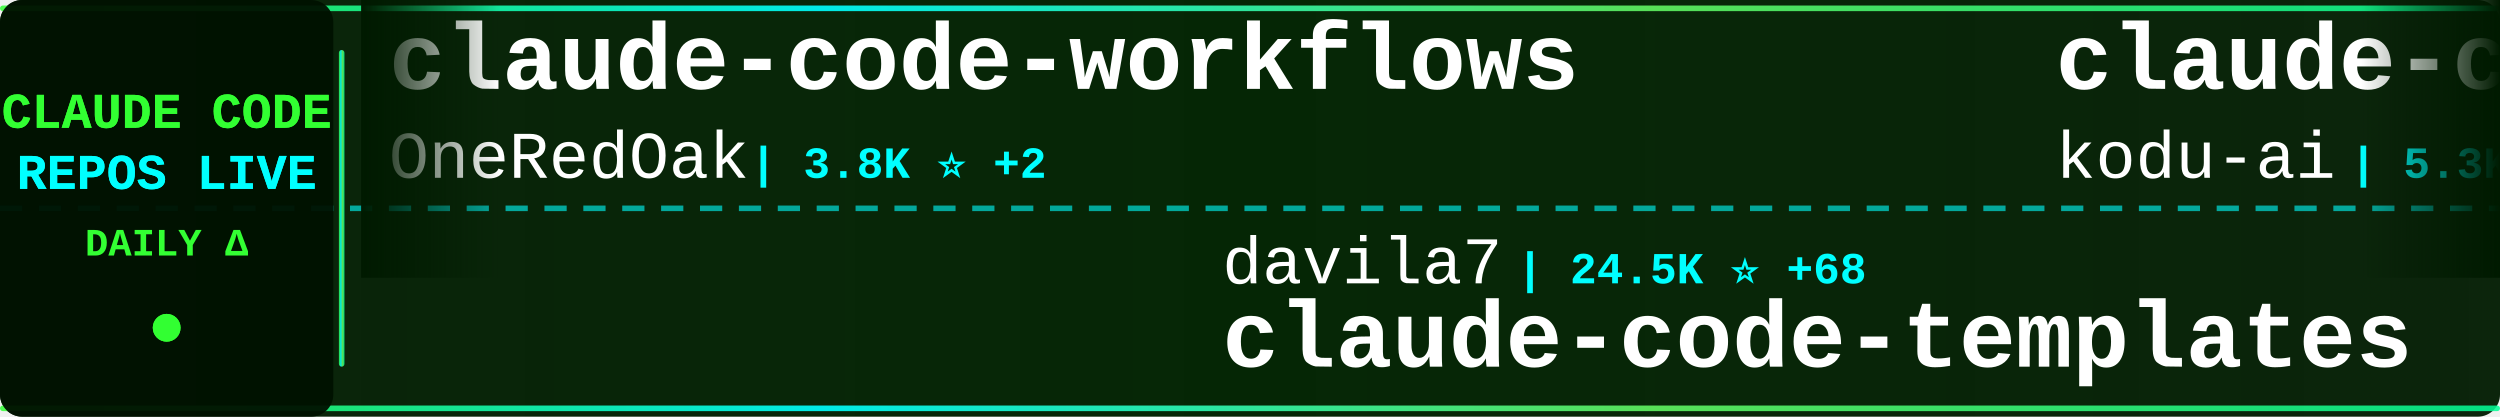
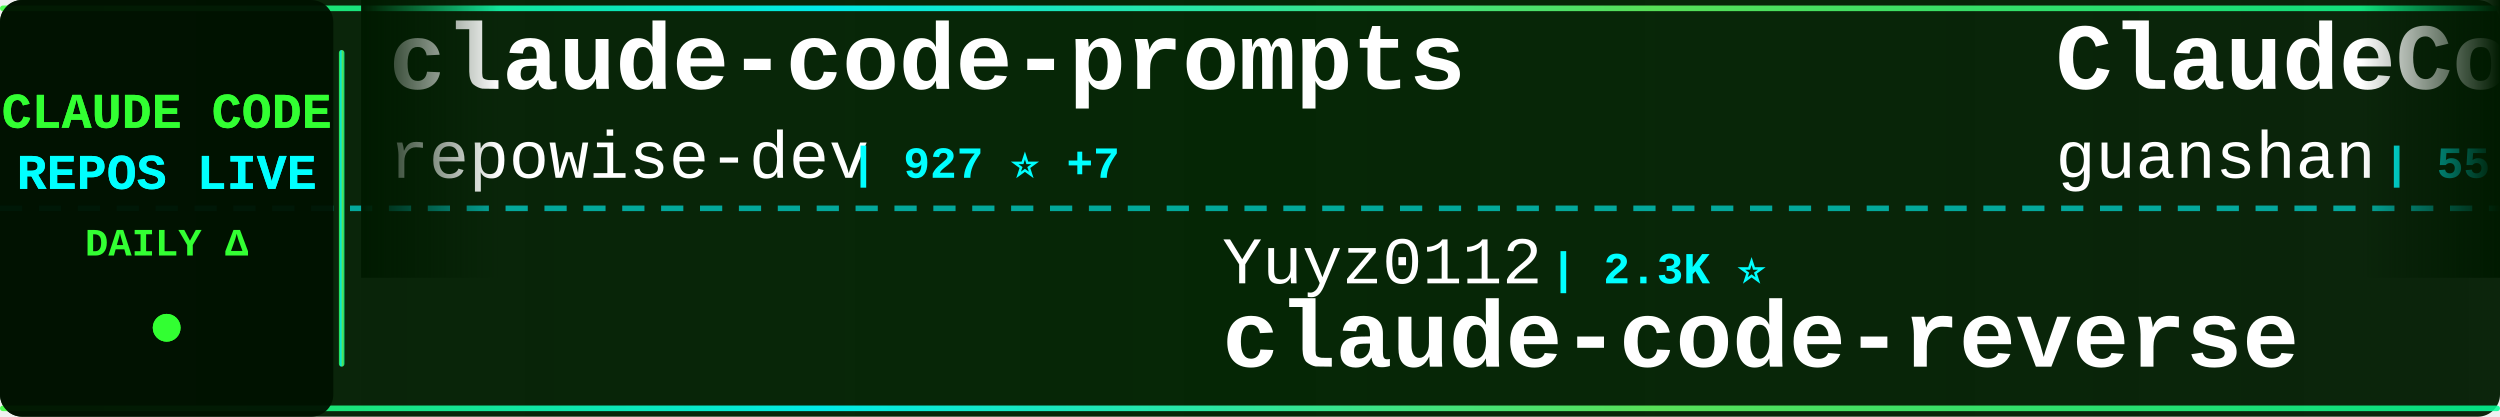
<svg xmlns="http://www.w3.org/2000/svg" width="900" height="150">
  <defs>
    <linearGradient id="tickerBg" x1="0%" y1="0%" x2="100%" y2="0%">
      <stop offset="0%" style="stop-color:#001a00;stop-opacity:0.95" />
      <stop offset="50%" style="stop-color:#002200;stop-opacity:0.98" />
      <stop offset="100%" style="stop-color:#001a00;stop-opacity:0.95" />
    </linearGradient>
    <linearGradient id="borderGrad" x1="0%" y1="0%" x2="100%" y2="0%">
      <stop offset="0%" style="stop-color:#33ff33;stop-opacity:0.85">
        <animate attributeName="stop-opacity" values="0.85;1;0.85" dur="2s" repeatCount="indefinite" />
      </stop>
      <stop offset="33%" style="stop-color:#00ffff;stop-opacity:0.9">
        <animate attributeName="stop-opacity" values="0.9;1;0.9" dur="2.2s" repeatCount="indefinite" />
      </stop>
      <stop offset="66%" style="stop-color:#66ff66;stop-opacity:0.85">
        <animate attributeName="stop-opacity" values="0.85;1;0.85" dur="1.8s" repeatCount="indefinite" />
      </stop>
      <stop offset="100%" style="stop-color:#00ff99;stop-opacity:0.85">
        <animate attributeName="stop-opacity" values="0.85;1;0.85" dur="2s" repeatCount="indefinite" />
      </stop>
    </linearGradient>
    <filter id="textGlow">
      <feGaussianBlur stdDeviation="0.1" result="coloredBlur" />
      <feMerge>
        <feMergeNode in="coloredBlur" />
        <feMergeNode in="SourceGraphic" />
      </feMerge>
    </filter>
    <filter id="metricGlow">
      <feGaussianBlur stdDeviation="0.2" result="coloredBlur" />
      <feMerge>
        <feMergeNode in="coloredBlur" />
        <feMergeNode in="SourceGraphic" />
      </feMerge>
    </filter>
    <linearGradient id="leftFade" x1="0%" y1="0%" x2="100%" y2="0%">
      <stop offset="0%" style="stop-color:#001a00;stop-opacity:1" />
      <stop offset="100%" style="stop-color:#001a00;stop-opacity:0" />
    </linearGradient>
    <linearGradient id="rightFade" x1="0%" y1="0%" x2="100%" y2="0%">
      <stop offset="0%" style="stop-color:#001a00;stop-opacity:0" />
      <stop offset="100%" style="stop-color:#001a00;stop-opacity:1" />
    </linearGradient>
  </defs>
  <rect width="900" height="150" fill="url(#tickerBg)" rx="8" />
  <rect x="0" y="2" width="900" height="2" fill="url(#borderGrad)" rx="1" />
  <rect x="0" y="146" width="900" height="2" fill="url(#borderGrad)" rx="1" />
  <line x1="0" y1="75" x2="900" y2="75" stroke="#00ffff" stroke-width="2" stroke-dasharray="8 6" opacity="0.6" />
  <rect x="0" y="0" width="120" height="150" fill="#001100" opacity="0.95" rx="8" />
  <text x="60" y="46" font-family="'Courier New', monospace" font-size="18" font-weight="bold" fill="#33ff33" text-anchor="middle" filter="url(#textGlow)">
    CLAUDE CODE
  </text>
  <text x="60" y="68" font-family="'Courier New', monospace" font-size="18" font-weight="bold" fill="#00ffff" text-anchor="middle" filter="url(#textGlow)">
    REPOS LIVE
  </text>
  <text x="60" y="92" font-family="'Courier New', monospace" font-size="14" font-weight="bold" fill="#33ff33" text-anchor="middle">
    DAILY Δ
  </text>
  <circle cx="60" cy="118" r="5" fill="#33ff33" filter="url(#metricGlow)">
    <animate attributeName="r" values="4;6;4" dur="1.5s" repeatCount="indefinite" />
    <animate attributeName="opacity" values="0.6;1;0.6" dur="1.5s" repeatCount="indefinite" />
  </circle>
  <rect x="122" y="18" width="2" height="114" fill="url(#borderGrad)" rx="1" />
  <clipPath id="tickerClip">
    <rect x="130" y="0" width="770" height="150" />
  </clipPath>
  <g clip-path="url(#tickerClip)">
    <g id="tickerItems">
      <animateTransform attributeName="transform" attributeType="XML" type="translate" from="0 0" to="-3000 0" dur="54s" repeatCount="indefinite" />
      <g transform="translate(0, 0)">
-         <text x="140" y="32" font-family="'Courier New', monospace" font-size="34" font-weight="bold" fill="#ffffff">claude-code-workflows</text>
-         <text x="140" y="64" font-family="'Courier New', monospace" font-size="24" font-weight="normal" fill="#ffffff" opacity="1.0">OneRedOak</text>
-         <text x="270" y="64" font-family="'Courier New', monospace" font-size="16" font-weight="bold" fill="#00ffff"> | 3.8K ⭐ +2</text>
+         <text x="140" y="32" font-family="'Courier New', monospace" font-size="34" font-weight="bold" fill="#ffffff">claude-code-prompts</text>
+         <text x="140" y="64" font-family="'Courier New', monospace" font-size="24" font-weight="normal" fill="#ffffff" opacity="1.0">repowise-dev</text>
+         <text x="306" y="64" font-family="'Courier New', monospace" font-size="16" font-weight="bold" fill="#00ffff"> | 927 ⭐ +7</text>
      </g>
      <g transform="translate(300, 0)">
-         <text x="140" y="102" font-family="'Courier New', monospace" font-size="24" font-weight="normal" fill="#ffffff" opacity="1.0">davila7</text>
-         <text x="246" y="102" font-family="'Courier New', monospace" font-size="16" font-weight="bold" fill="#00ffff"> | 24.5K ⭐ +68</text>
-         <text x="140" y="132" font-family="'Courier New', monospace" font-size="34" font-weight="bold" fill="#ffffff">claude-code-templates</text>
+         <text x="140" y="102" font-family="'Courier New', monospace" font-size="24" font-weight="normal" fill="#ffffff" opacity="1.0">Yuyz0112</text>
+         <text x="258" y="102" font-family="'Courier New', monospace" font-size="16" font-weight="bold" fill="#00ffff"> | 2.3K ⭐</text>
+         <text x="140" y="132" font-family="'Courier New', monospace" font-size="34" font-weight="bold" fill="#ffffff">claude-code-reverse</text>
      </g>
      <g transform="translate(600, 0)">
-         <text x="140" y="32" font-family="'Courier New', monospace" font-size="34" font-weight="bold" fill="#ffffff">claude-coder</text>
-         <text x="140" y="64" font-family="'Courier New', monospace" font-size="24" font-weight="normal" fill="#ffffff" opacity="1.0">kodu-ai</text>
-         <text x="246" y="64" font-family="'Courier New', monospace" font-size="16" font-weight="bold" fill="#00ffff"> | 5.3K ⭐ +2</text>
+         <text x="140" y="32" font-family="'Courier New', monospace" font-size="34" font-weight="bold" fill="#ffffff">ClaudeCode</text>
+         <text x="140" y="64" font-family="'Courier New', monospace" font-size="24" font-weight="normal" fill="#ffffff" opacity="1.0">guanshan</text>
+         <text x="258" y="64" font-family="'Courier New', monospace" font-size="16" font-weight="bold" fill="#00ffff"> | 55 ⭐ +1</text>
      </g>
      <g transform="translate(900, 0)">
-         <text x="140" y="102" font-family="'Courier New', monospace" font-size="24" font-weight="normal" fill="#ffffff" opacity="1.0">andrew-kramer-inno</text>
-         <text x="378" y="102" font-family="'Courier New', monospace" font-size="16" font-weight="bold" fill="#00ffff"> | 566 ⭐ +1</text>
-         <text x="140" y="132" font-family="'Courier New', monospace" font-size="34" font-weight="bold" fill="#ffffff">claude-code-source-build</text>
+         <text x="140" y="102" font-family="'Courier New', monospace" font-size="24" font-weight="normal" fill="#ffffff" opacity="1.0">wanshuiyin</text>
+         <text x="282" y="102" font-family="'Courier New', monospace" font-size="16" font-weight="bold" fill="#00ffff"> | 6.5K ⭐ +220</text>
+         <text x="140" y="132" font-family="'Courier New', monospace" font-size="34" font-weight="bold" fill="#ffffff">Auto-claude-code-researc...</text>
      </g>
      <g transform="translate(1200, 0)">
-         <text x="140" y="32" font-family="'Courier New', monospace" font-size="34" font-weight="bold" fill="#ffffff">claude-code-guide</text>
-         <text x="140" y="64" font-family="'Courier New', monospace" font-size="24" font-weight="normal" fill="#ffffff" opacity="1.0">zebbern</text>
-         <text x="246" y="64" font-family="'Courier New', monospace" font-size="16" font-weight="bold" fill="#00ffff"> | 3.9K ⭐ +12</text>
+         <text x="140" y="32" font-family="'Courier New', monospace" font-size="34" font-weight="bold" fill="#ffffff">claude-code</text>
+         <text x="140" y="64" font-family="'Courier New', monospace" font-size="24" font-weight="normal" fill="#ffffff" opacity="1.0">alex000kim</text>
+         <text x="282" y="64" font-family="'Courier New', monospace" font-size="16" font-weight="bold" fill="#00ffff"> | 210 ⭐ +1</text>
      </g>
      <g transform="translate(1500, 0)">
-         <text x="140" y="102" font-family="'Courier New', monospace" font-size="24" font-weight="normal" fill="#ffffff" opacity="1.0">chiragjoshi12</text>
-         <text x="318" y="102" font-family="'Courier New', monospace" font-size="16" font-weight="bold" fill="#00ffff"> | 185 ⭐ +1</text>
-         <text x="140" y="132" font-family="'Courier New', monospace" font-size="34" font-weight="bold" fill="#ffffff">claude-code</text>
+         <text x="140" y="102" font-family="'Courier New', monospace" font-size="24" font-weight="normal" fill="#ffffff" opacity="1.0">diet103</text>
+         <text x="246" y="102" font-family="'Courier New', monospace" font-size="16" font-weight="bold" fill="#00ffff"> | 9.5K ⭐ +9</text>
+         <text x="140" y="132" font-family="'Courier New', monospace" font-size="34" font-weight="bold" fill="#ffffff">claude-code-infrastructu...</text>
      </g>
      <g transform="translate(1800, 0)">
-         <text x="140" y="32" font-family="'Courier New', monospace" font-size="34" font-weight="bold" fill="#ffffff">free-claude-code</text>
-         <text x="140" y="64" font-family="'Courier New', monospace" font-size="24" font-weight="normal" fill="#ffffff" opacity="1.0">Alishahryar1</text>
-         <text x="306" y="64" font-family="'Courier New', monospace" font-size="16" font-weight="bold" fill="#00ffff"> | 1.8K ⭐ +17</text>
+         <text x="140" y="32" font-family="'Courier New', monospace" font-size="34" font-weight="bold" fill="#ffffff">nanoclaw</text>
+         <text x="140" y="64" font-family="'Courier New', monospace" font-size="24" font-weight="normal" fill="#ffffff" opacity="1.0">qwibitai</text>
+         <text x="258" y="64" font-family="'Courier New', monospace" font-size="16" font-weight="bold" fill="#00ffff"> | 27.2K ⭐ +45</text>
      </g>
      <g transform="translate(2100, 0)">
-         <text x="140" y="102" font-family="'Courier New', monospace" font-size="24" font-weight="normal" fill="#ffffff" opacity="1.0">VoltAgent</text>
-         <text x="270" y="102" font-family="'Courier New', monospace" font-size="16" font-weight="bold" fill="#00ffff"> | 17.1K ⭐ +114</text>
-         <text x="140" y="132" font-family="'Courier New', monospace" font-size="34" font-weight="bold" fill="#ffffff">awesome-claude-code-suba...</text>
+         <text x="140" y="102" font-family="'Courier New', monospace" font-size="24" font-weight="normal" fill="#ffffff" opacity="1.0">pengchengneo</text>
+         <text x="306" y="102" font-family="'Courier New', monospace" font-size="16" font-weight="bold" fill="#00ffff"> | 1.2K ⭐ +16</text>
+         <text x="140" y="132" font-family="'Courier New', monospace" font-size="34" font-weight="bold" fill="#ffffff">Claude-Code</text>
      </g>
      <g transform="translate(2400, 0)">
-         <text x="140" y="32" font-family="'Courier New', monospace" font-size="34" font-weight="bold" fill="#ffffff">claude-code-source-code</text>
-         <text x="140" y="64" font-family="'Courier New', monospace" font-size="24" font-weight="normal" fill="#ffffff" opacity="1.0">777genius</text>
-         <text x="270" y="64" font-family="'Courier New', monospace" font-size="16" font-weight="bold" fill="#00ffff"> | 894 ⭐ +1</text>
+         <text x="140" y="32" font-family="'Courier New', monospace" font-size="34" font-weight="bold" fill="#ffffff">sc-claude-code-files</text>
+         <text x="140" y="64" font-family="'Courier New', monospace" font-size="24" font-weight="normal" fill="#ffffff" opacity="1.0">https-deeplearning-ai</text>
+         <text x="414" y="64" font-family="'Courier New', monospace" font-size="16" font-weight="bold" fill="#00ffff"> | 484 ⭐ +2</text>
      </g>
      <g transform="translate(2700, 0)">
-         <text x="140" y="102" font-family="'Courier New', monospace" font-size="24" font-weight="normal" fill="#ffffff" opacity="1.0">snarktank</text>
-         <text x="270" y="102" font-family="'Courier New', monospace" font-size="16" font-weight="bold" fill="#00ffff"> | 16.2K ⭐ +641</text>
-         <text x="140" y="132" font-family="'Courier New', monospace" font-size="34" font-weight="bold" fill="#ffffff">ralph</text>
+         <text x="140" y="102" font-family="'Courier New', monospace" font-size="24" font-weight="normal" fill="#ffffff" opacity="1.0">LING71671</text>
+         <text x="270" y="102" font-family="'Courier New', monospace" font-size="16" font-weight="bold" fill="#00ffff"> | 735 ⭐ +9</text>
+         <text x="140" y="132" font-family="'Courier New', monospace" font-size="34" font-weight="bold" fill="#ffffff">Open-ClaudeCode</text>
      </g>
      <g transform="translate(3000, 0)">
-         <text x="140" y="32" font-family="'Courier New', monospace" font-size="34" font-weight="bold" fill="#ffffff">claude-code-workflows</text>
-         <text x="140" y="64" font-family="'Courier New', monospace" font-size="24" font-weight="normal" fill="#ffffff" opacity="1.0">OneRedOak</text>
-         <text x="270" y="64" font-family="'Courier New', monospace" font-size="16" font-weight="bold" fill="#00ffff"> | 3.8K ⭐ +2</text>
+         <text x="140" y="32" font-family="'Courier New', monospace" font-size="34" font-weight="bold" fill="#ffffff">claude-code-prompts</text>
+         <text x="140" y="64" font-family="'Courier New', monospace" font-size="24" font-weight="normal" fill="#ffffff" opacity="1.0">repowise-dev</text>
+         <text x="306" y="64" font-family="'Courier New', monospace" font-size="16" font-weight="bold" fill="#00ffff"> | 927 ⭐ +7</text>
      </g>
      <g transform="translate(3300, 0)">
-         <text x="140" y="102" font-family="'Courier New', monospace" font-size="24" font-weight="normal" fill="#ffffff" opacity="1.0">davila7</text>
-         <text x="246" y="102" font-family="'Courier New', monospace" font-size="16" font-weight="bold" fill="#00ffff"> | 24.5K ⭐ +68</text>
-         <text x="140" y="132" font-family="'Courier New', monospace" font-size="34" font-weight="bold" fill="#ffffff">claude-code-templates</text>
+         <text x="140" y="102" font-family="'Courier New', monospace" font-size="24" font-weight="normal" fill="#ffffff" opacity="1.0">Yuyz0112</text>
+         <text x="258" y="102" font-family="'Courier New', monospace" font-size="16" font-weight="bold" fill="#00ffff"> | 2.3K ⭐</text>
+         <text x="140" y="132" font-family="'Courier New', monospace" font-size="34" font-weight="bold" fill="#ffffff">claude-code-reverse</text>
      </g>
      <g transform="translate(3600, 0)">
-         <text x="140" y="32" font-family="'Courier New', monospace" font-size="34" font-weight="bold" fill="#ffffff">claude-coder</text>
-         <text x="140" y="64" font-family="'Courier New', monospace" font-size="24" font-weight="normal" fill="#ffffff" opacity="1.0">kodu-ai</text>
-         <text x="246" y="64" font-family="'Courier New', monospace" font-size="16" font-weight="bold" fill="#00ffff"> | 5.3K ⭐ +2</text>
+         <text x="140" y="32" font-family="'Courier New', monospace" font-size="34" font-weight="bold" fill="#ffffff">ClaudeCode</text>
+         <text x="140" y="64" font-family="'Courier New', monospace" font-size="24" font-weight="normal" fill="#ffffff" opacity="1.0">guanshan</text>
+         <text x="258" y="64" font-family="'Courier New', monospace" font-size="16" font-weight="bold" fill="#00ffff"> | 55 ⭐ +1</text>
      </g>
      <g transform="translate(3900, 0)">
-         <text x="140" y="102" font-family="'Courier New', monospace" font-size="24" font-weight="normal" fill="#ffffff" opacity="1.0">andrew-kramer-inno</text>
-         <text x="378" y="102" font-family="'Courier New', monospace" font-size="16" font-weight="bold" fill="#00ffff"> | 566 ⭐ +1</text>
-         <text x="140" y="132" font-family="'Courier New', monospace" font-size="34" font-weight="bold" fill="#ffffff">claude-code-source-build</text>
+         <text x="140" y="102" font-family="'Courier New', monospace" font-size="24" font-weight="normal" fill="#ffffff" opacity="1.0">wanshuiyin</text>
+         <text x="282" y="102" font-family="'Courier New', monospace" font-size="16" font-weight="bold" fill="#00ffff"> | 6.5K ⭐ +220</text>
+         <text x="140" y="132" font-family="'Courier New', monospace" font-size="34" font-weight="bold" fill="#ffffff">Auto-claude-code-researc...</text>
      </g>
    </g>
  </g>
  <rect x="130" y="0" width="50" height="100" fill="url(#leftFade)" />
  <rect x="850" y="0" width="50" height="100" fill="url(#rightFade)" />
</svg>
